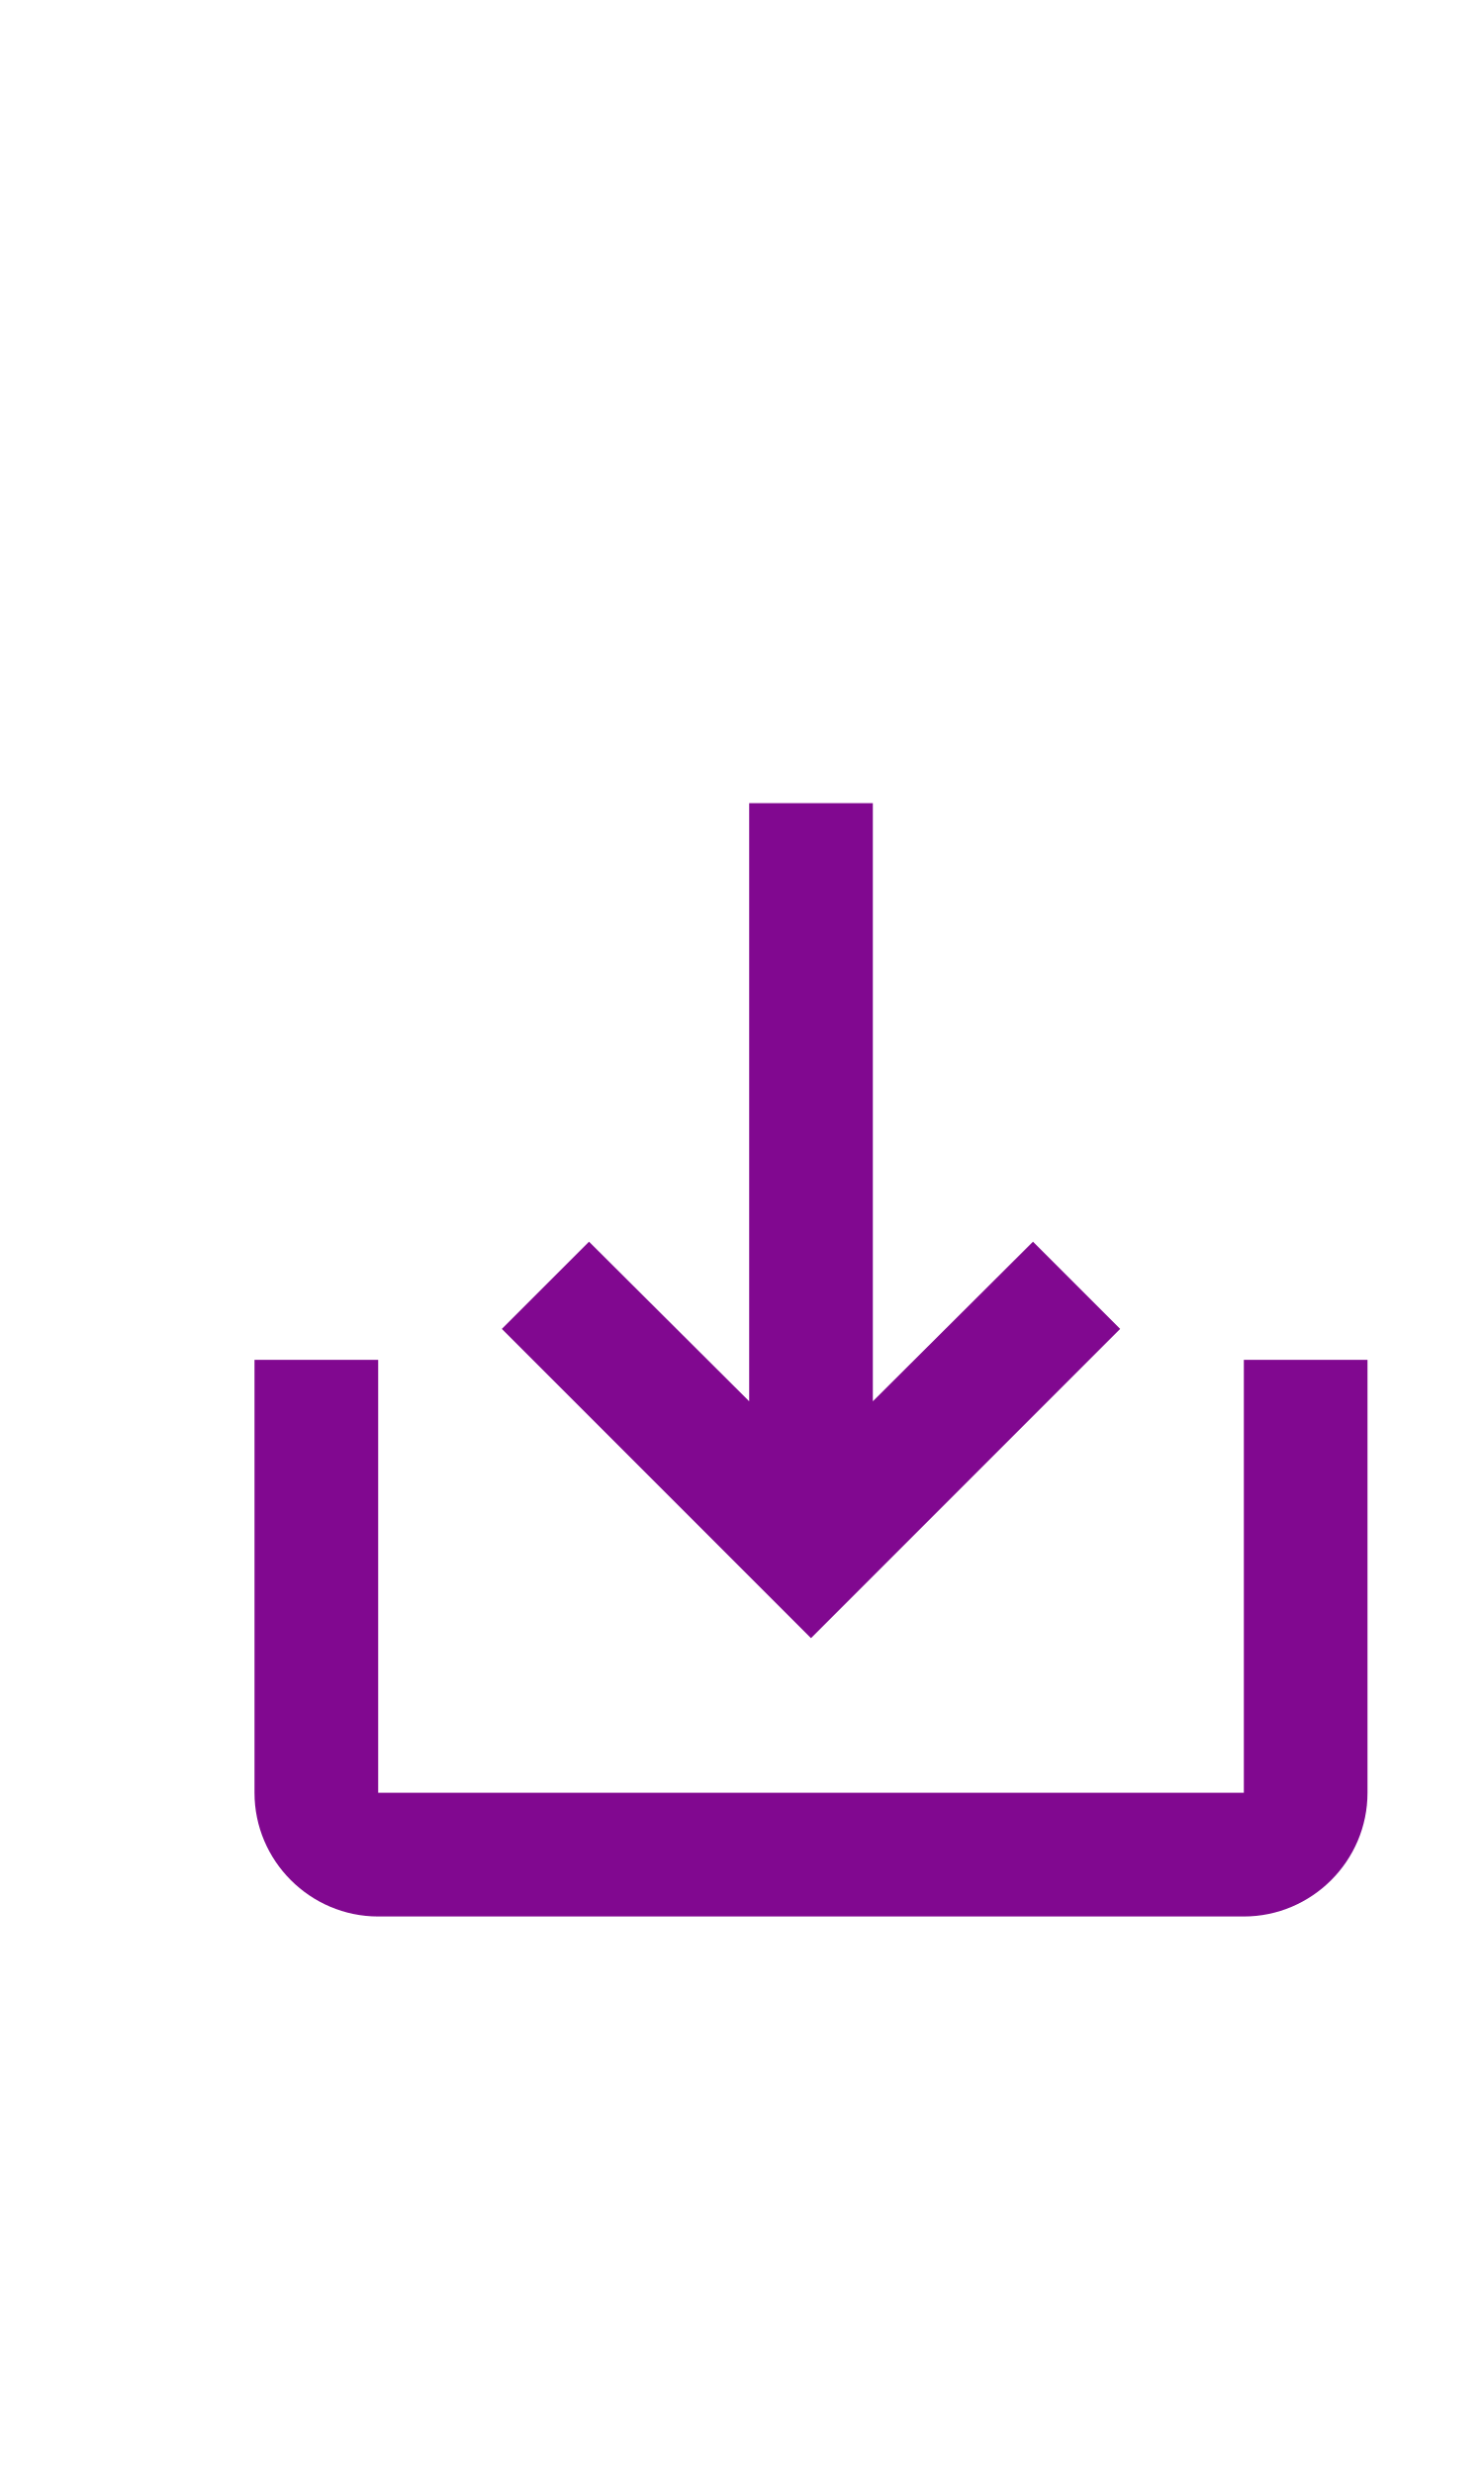
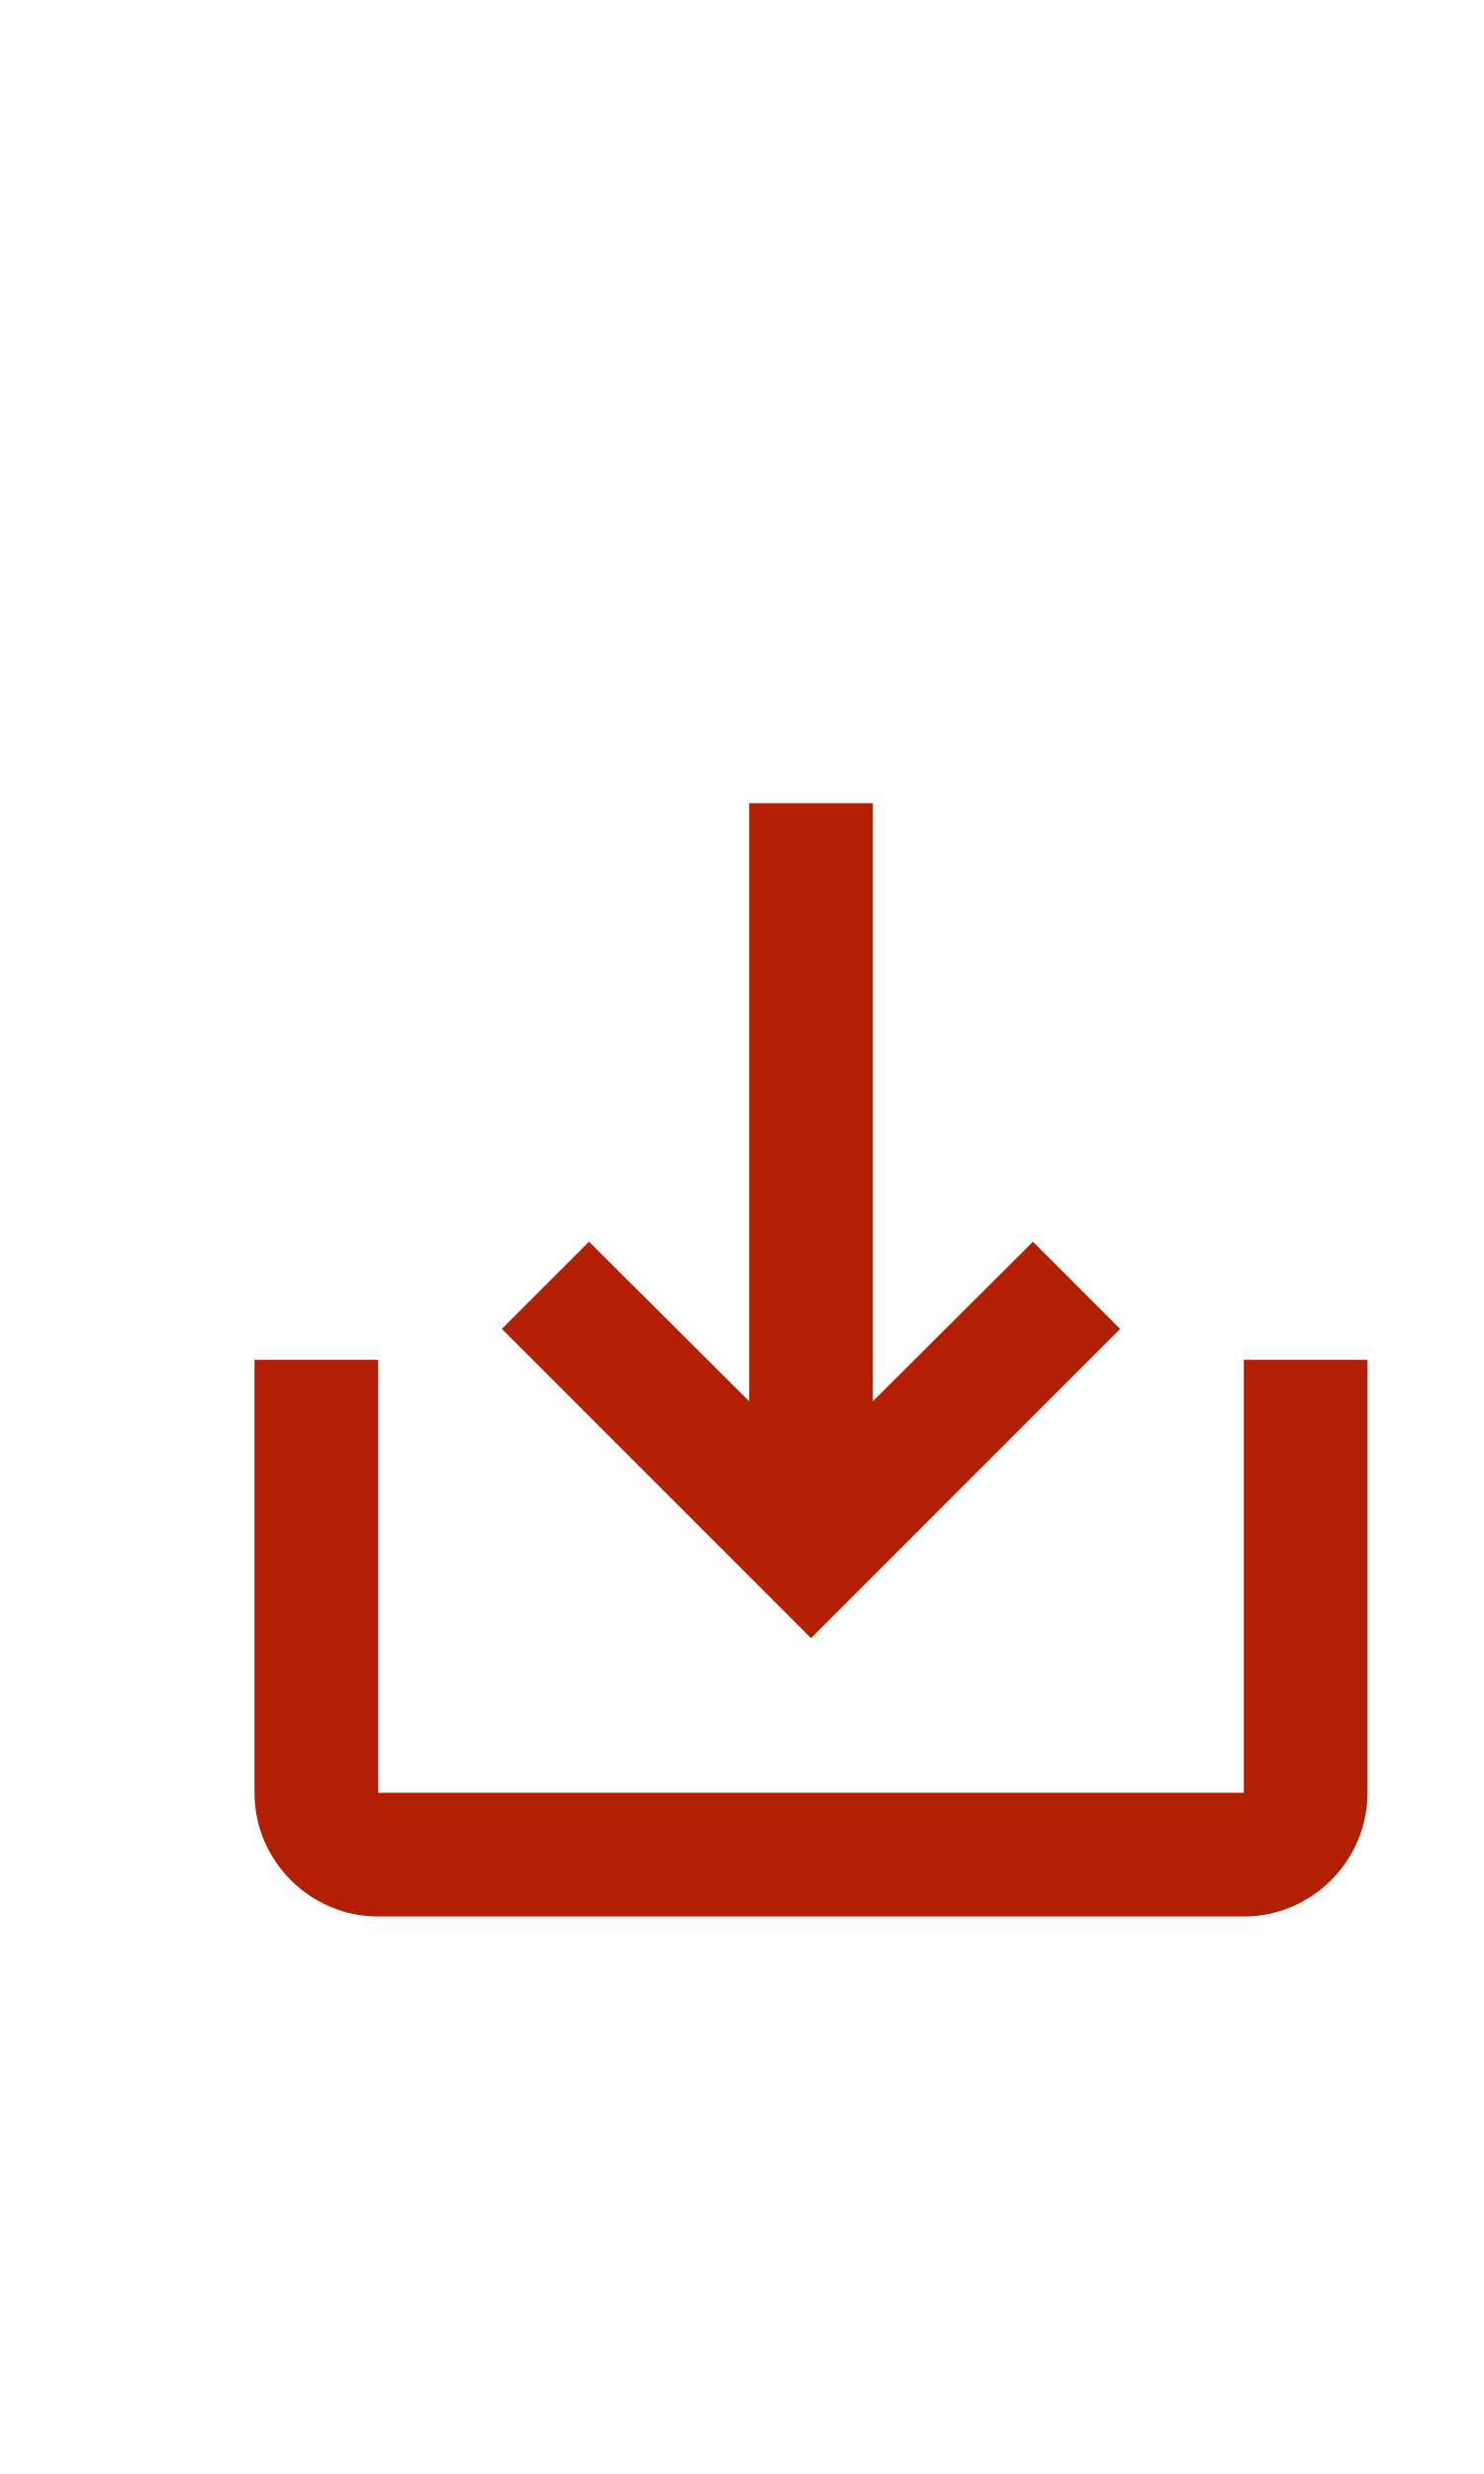
<svg xmlns="http://www.w3.org/2000/svg" width="24px" height="40px" viewBox="0 0 24 40" version="1.1" id="svg14">
  <defs id="defs18" />
-   <path d="m 20.116,21.986 v 7 H 6.116 v -7 h -2 v 7 c 0,1.1 0.9,2 2,2 H 20.116 c 1.1,0 2,-0.9 2,-2 v -7 z m -6,0.67 2.59,-2.58 1.41,1.41 -5,5 -5,-5 1.41,-1.41 2.59,2.58 v -9.67 h 2 z" id="path4-5" style="fill:#810890;fill-opacity:1" />
+   <path d="m 20.116,21.986 v 7 H 6.116 v -7 h -2 v 7 c 0,1.1 0.9,2 2,2 H 20.116 c 1.1,0 2,-0.9 2,-2 v -7 z m -6,0.67 2.59,-2.58 1.41,1.41 -5,5 -5,-5 1.41,-1.41 2.59,2.58 v -9.67 h 2 z" id="path4-5" style="fill:#B21F02;fill-opacity:1" />
</svg>
